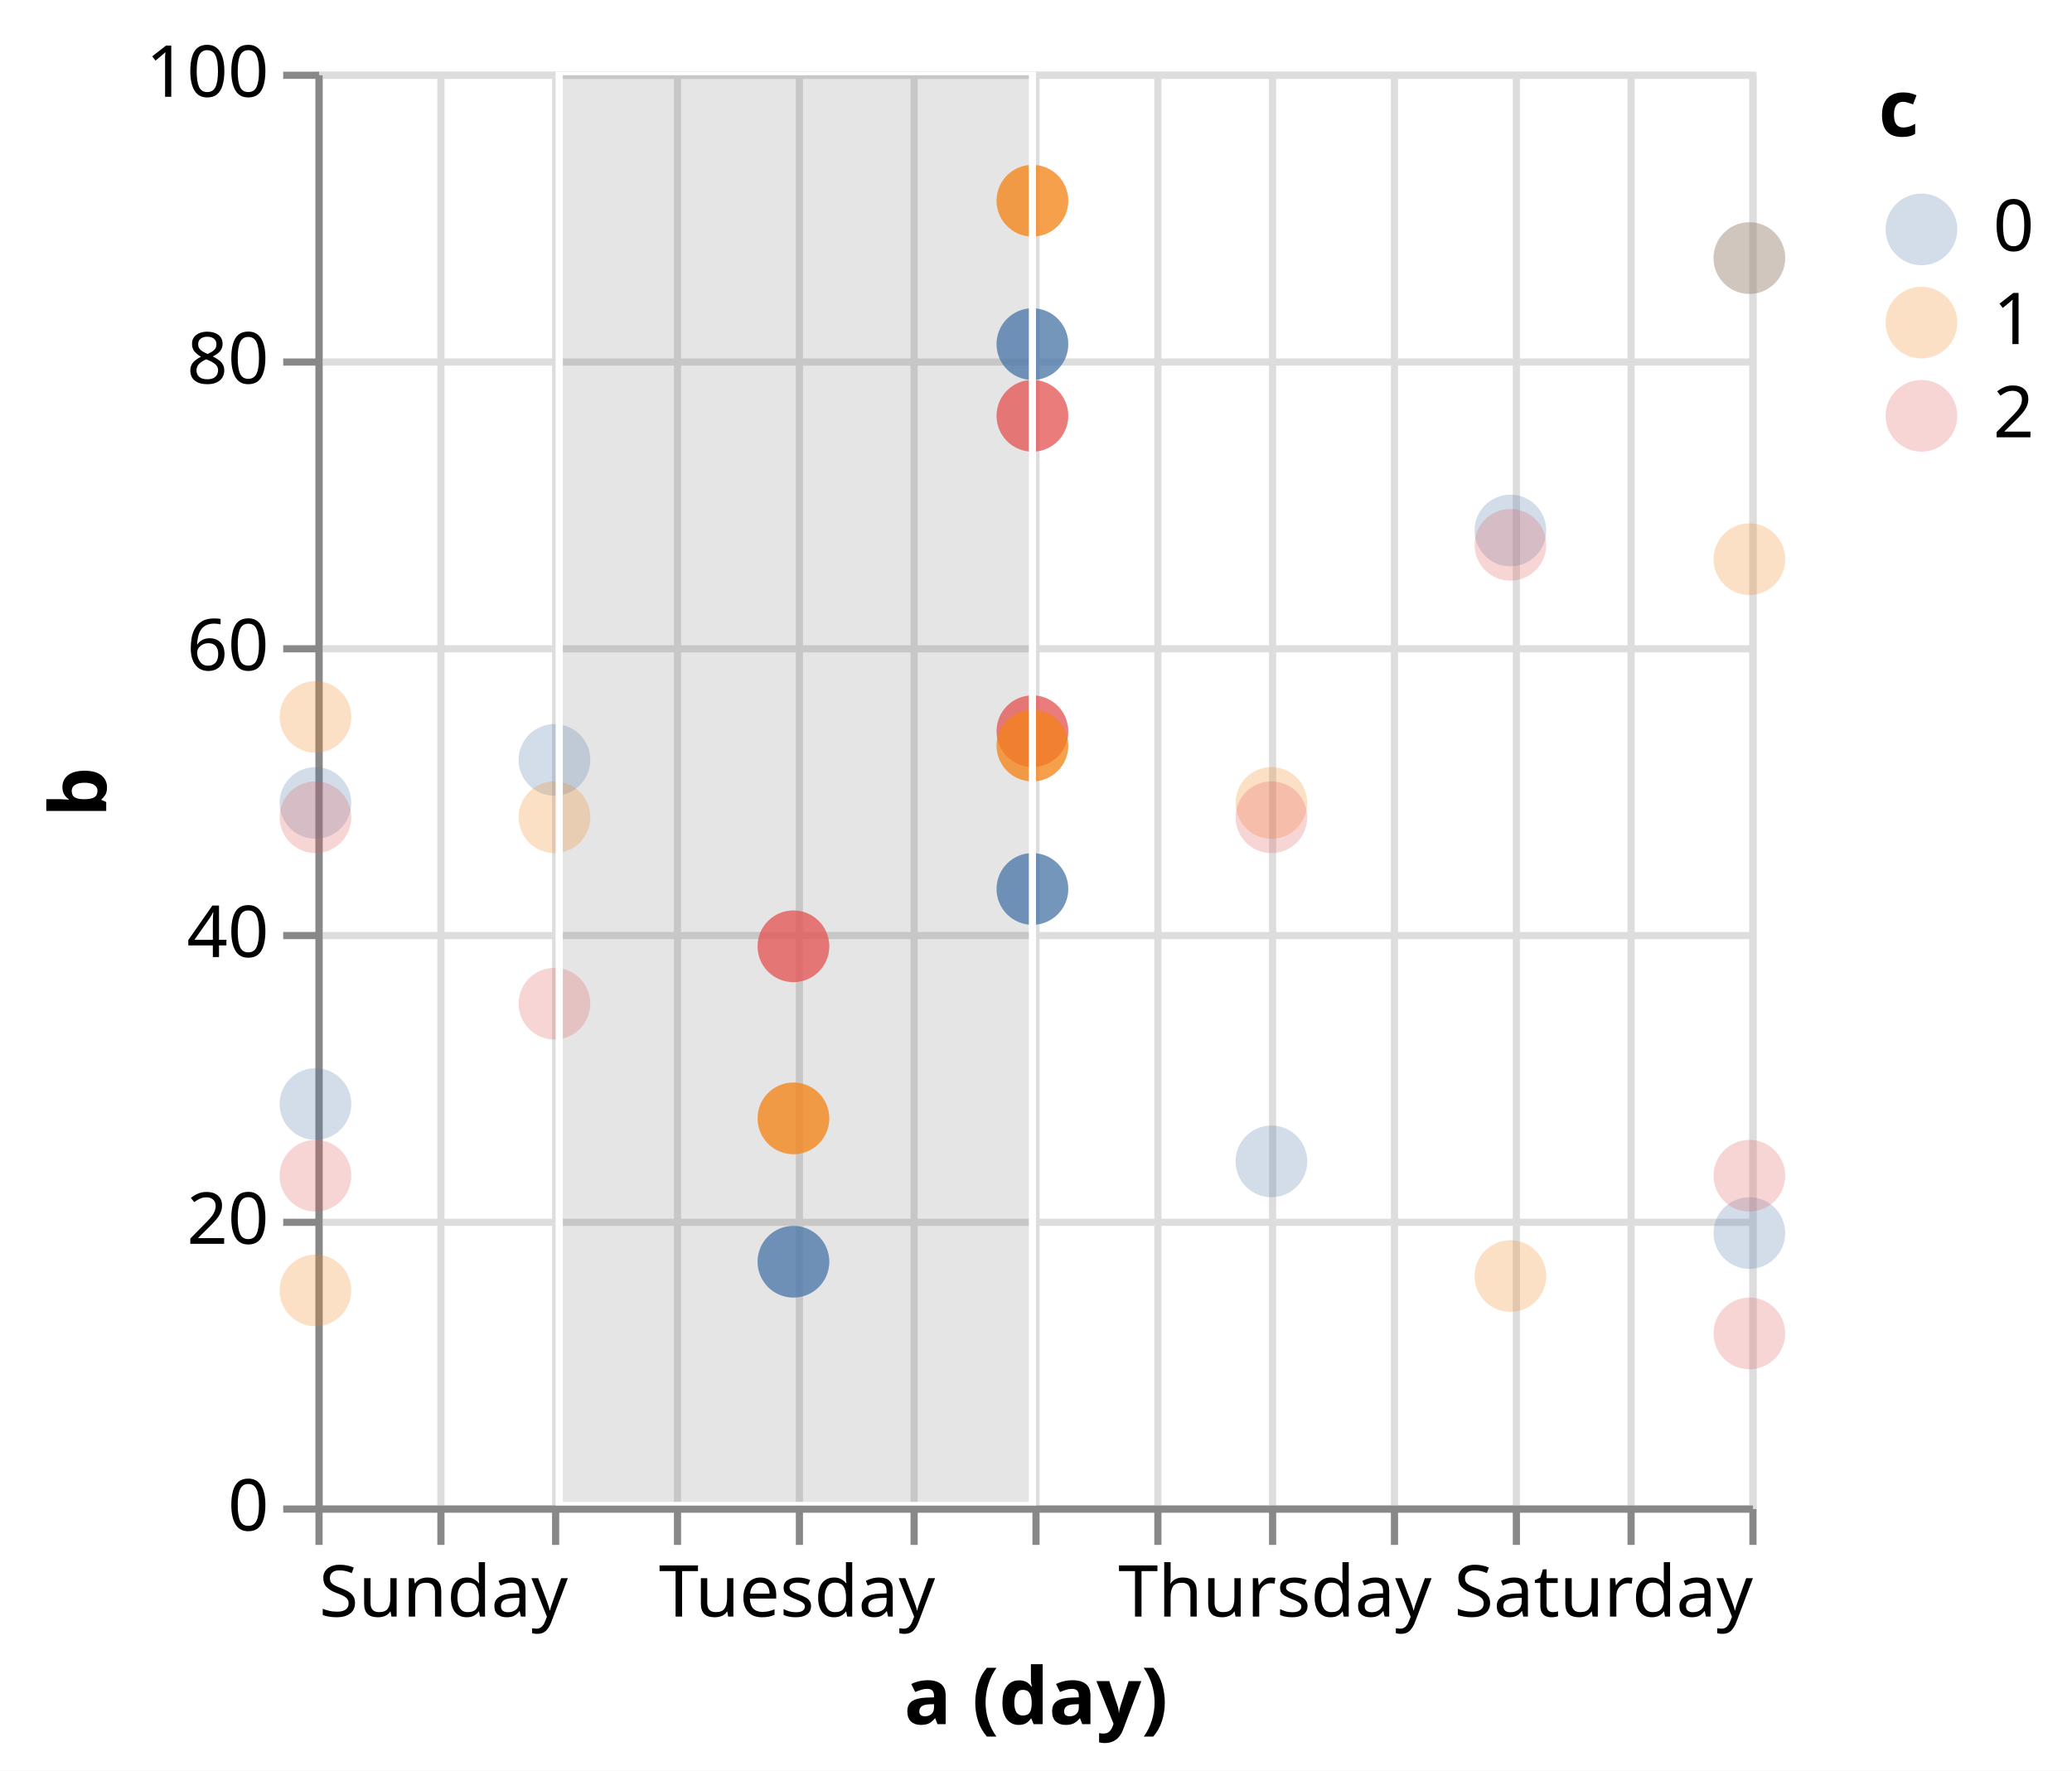
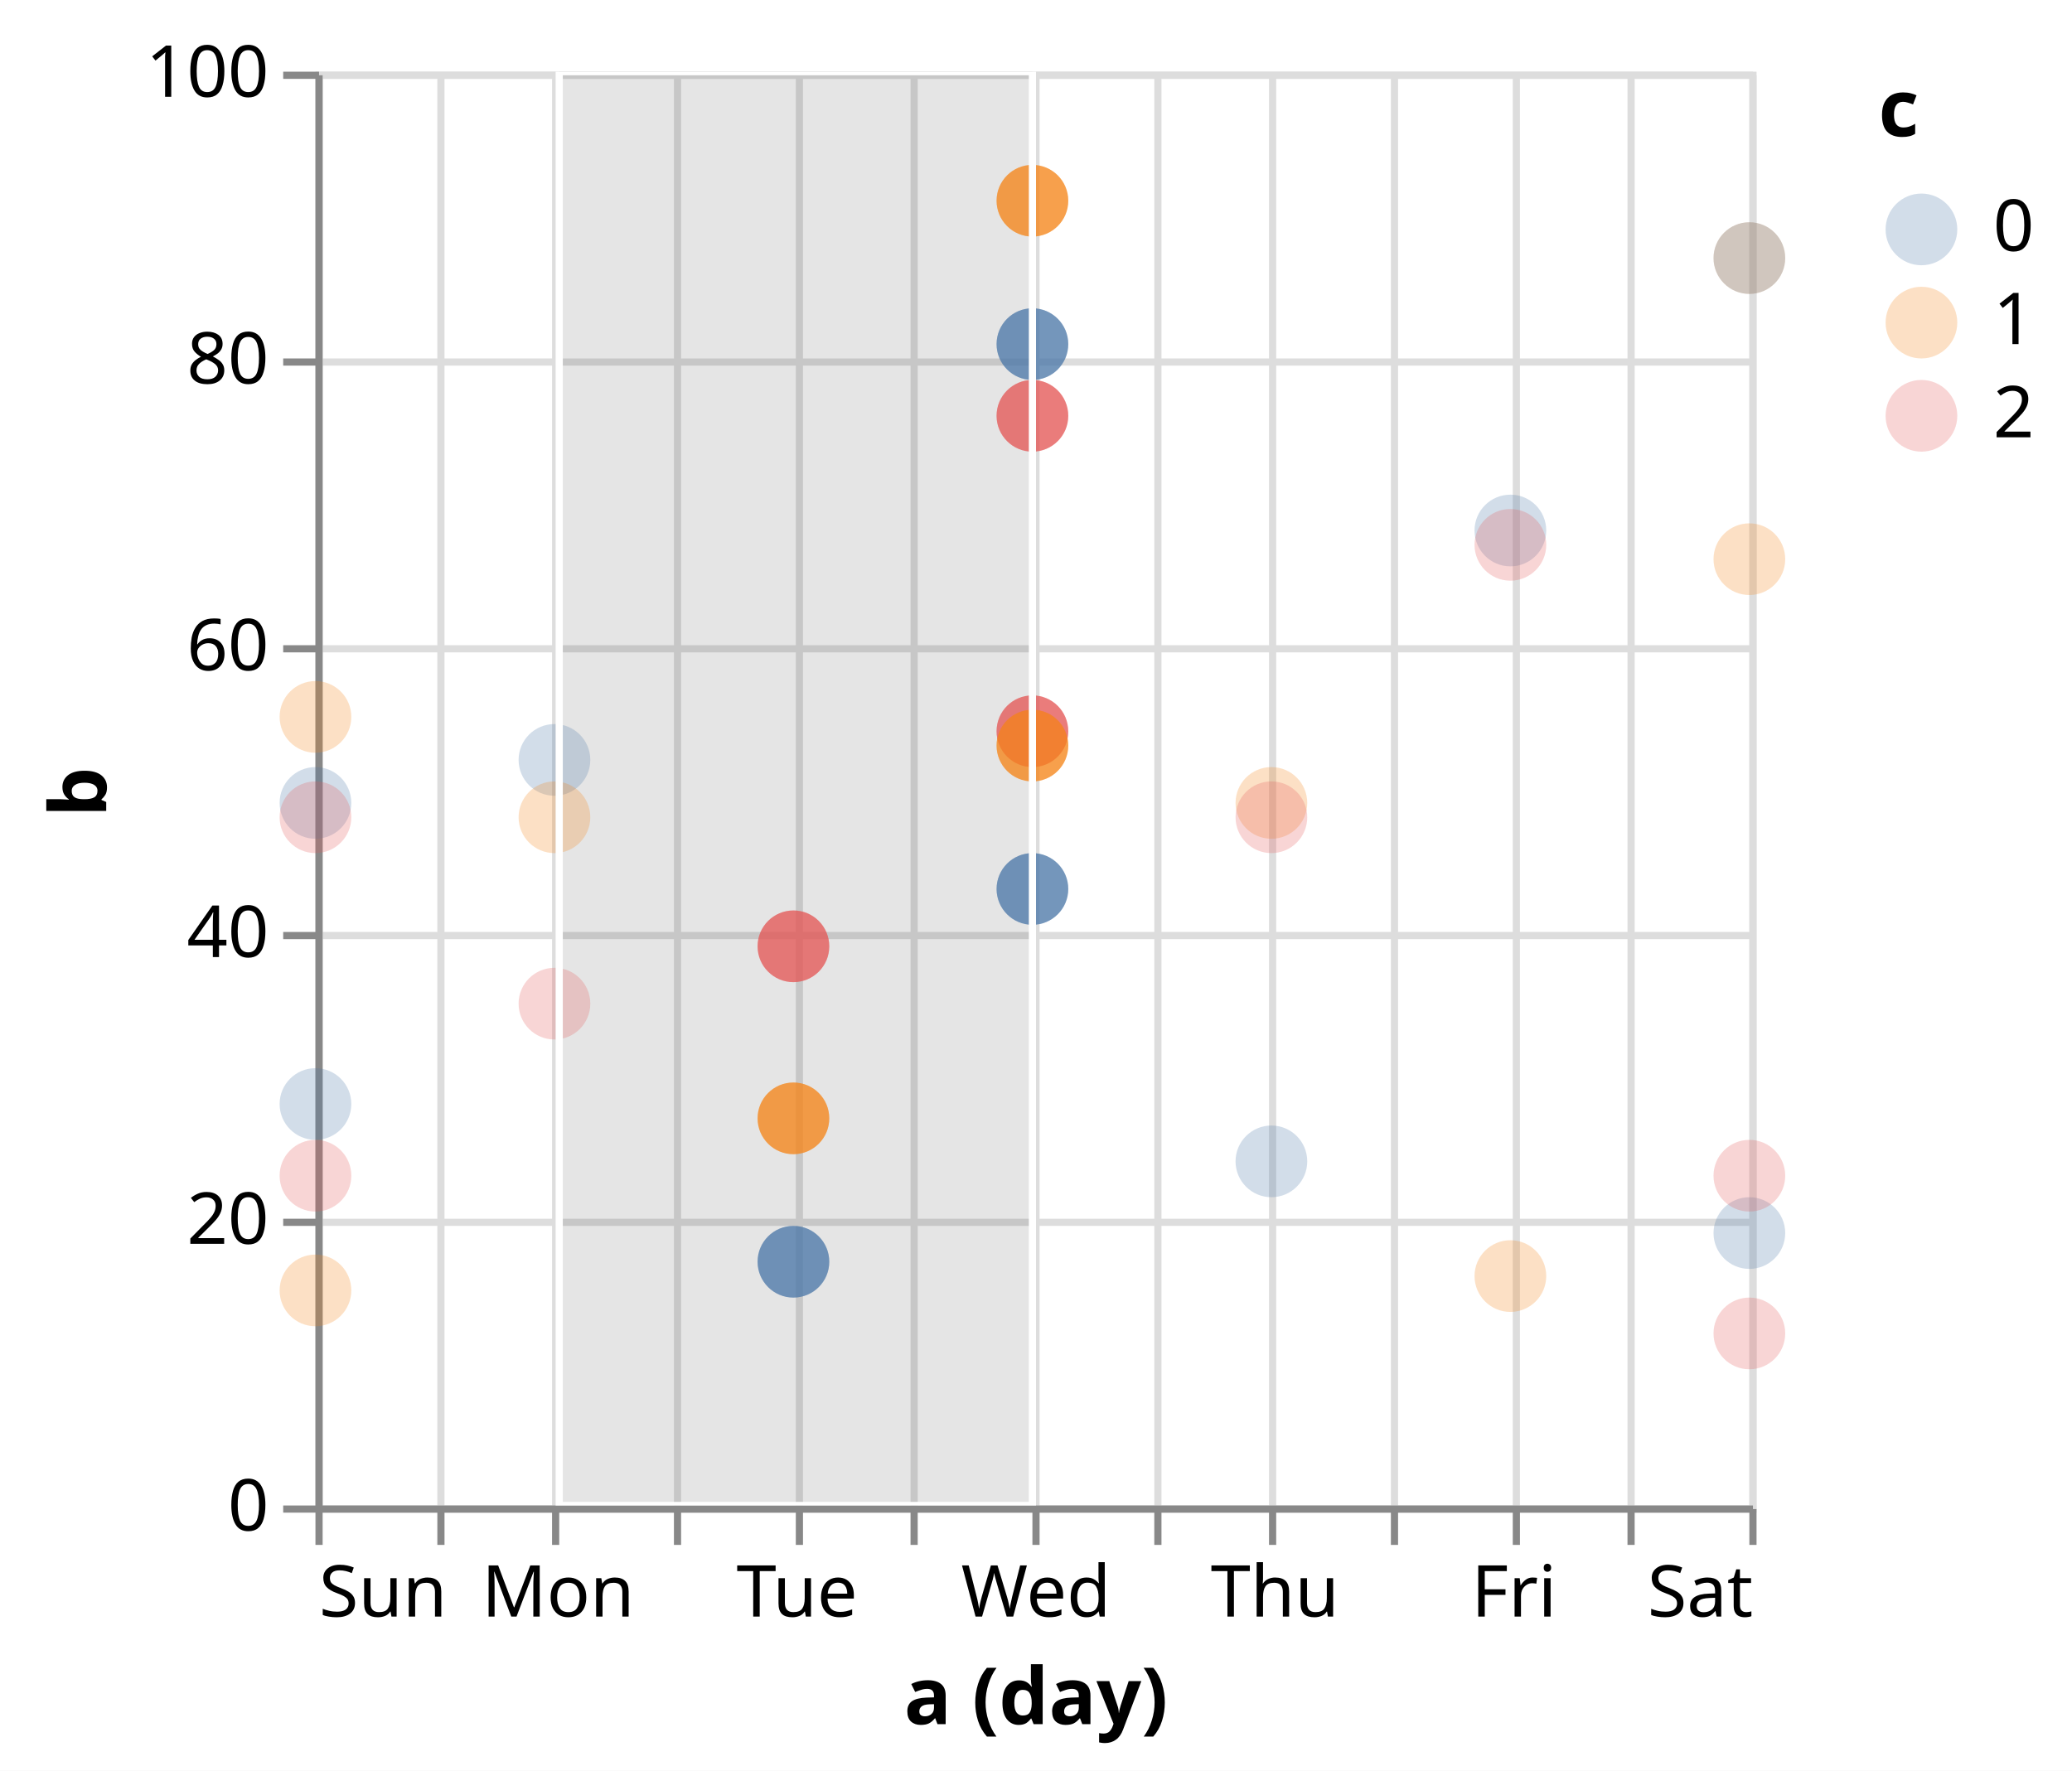
<svg xmlns="http://www.w3.org/2000/svg" class="marks" width="289" height="247" viewBox="0 0 289 247" version="1.1">
  <rect width="289" height="247" style="fill: white;" />
  <defs>
    <clipPath id="clip1">
      <rect x="0" y="0" width="200" height="200" />
    </clipPath>
    <clipPath id="clip2">
      <rect x="0" y="0" width="200" height="200" />
    </clipPath>
  </defs>
  <g transform="translate(44,10)">
    <g class="mark-group role-frame root">
      <g transform="translate(0,0)">
        <path class="background" d="M0.5,0.5h200v200h-200Z" style="fill: none; stroke: #ddd;" />
        <g>
          <g class="mark-group role-axis">
            <g transform="translate(0.5,200.5)">
              <path class="background" d="M0,0h0v0h0Z" style="pointer-events: none; fill: none;" />
              <g>
                <g class="mark-rule role-axis-grid" style="pointer-events: none;">
                  <line transform="translate(0,-200)" x2="0" y2="200" style="fill: none; stroke: #ddd; stroke-width: 1; opacity: 1;" />
                  <line transform="translate(17,-200)" x2="0" y2="200" style="fill: none; stroke: #ddd; stroke-width: 1; opacity: 1;" />
                  <line transform="translate(33,-200)" x2="0" y2="200" style="fill: none; stroke: #ddd; stroke-width: 1; opacity: 1;" />
                  <line transform="translate(50,-200)" x2="0" y2="200" style="fill: none; stroke: #ddd; stroke-width: 1; opacity: 1;" />
                  <line transform="translate(67,-200)" x2="0" y2="200" style="fill: none; stroke: #ddd; stroke-width: 1; opacity: 1;" />
                  <line transform="translate(83,-200)" x2="0" y2="200" style="fill: none; stroke: #ddd; stroke-width: 1; opacity: 1;" />
                  <line transform="translate(100,-200)" x2="0" y2="200" style="fill: none; stroke: #ddd; stroke-width: 1; opacity: 1;" />
                  <line transform="translate(117,-200)" x2="0" y2="200" style="fill: none; stroke: #ddd; stroke-width: 1; opacity: 1;" />
                  <line transform="translate(133,-200)" x2="0" y2="200" style="fill: none; stroke: #ddd; stroke-width: 1; opacity: 1;" />
                  <line transform="translate(150,-200)" x2="0" y2="200" style="fill: none; stroke: #ddd; stroke-width: 1; opacity: 1;" />
                  <line transform="translate(167,-200)" x2="0" y2="200" style="fill: none; stroke: #ddd; stroke-width: 1; opacity: 1;" />
                  <line transform="translate(183,-200)" x2="0" y2="200" style="fill: none; stroke: #ddd; stroke-width: 1; opacity: 1;" />
                  <line transform="translate(200,-200)" x2="0" y2="200" style="fill: none; stroke: #ddd; stroke-width: 1; opacity: 1;" />
                </g>
              </g>
              <path class="foreground" d="" style="pointer-events: none; display: none; fill: none;" />
            </g>
          </g>
          <g class="mark-group role-axis">
            <g transform="translate(0.5,0.5)">
              <path class="background" d="M0,0h0v0h0Z" style="pointer-events: none; fill: none;" />
              <g>
                <g class="mark-rule role-axis-grid" style="pointer-events: none;">
                  <line transform="translate(0,200)" x2="200" y2="0" style="fill: none; stroke: #ddd; stroke-width: 1; opacity: 1;" />
                  <line transform="translate(0,160)" x2="200" y2="0" style="fill: none; stroke: #ddd; stroke-width: 1; opacity: 1;" />
                  <line transform="translate(0,120)" x2="200" y2="0" style="fill: none; stroke: #ddd; stroke-width: 1; opacity: 1;" />
                  <line transform="translate(0,80)" x2="200" y2="0" style="fill: none; stroke: #ddd; stroke-width: 1; opacity: 1;" />
                  <line transform="translate(0,40)" x2="200" y2="0" style="fill: none; stroke: #ddd; stroke-width: 1; opacity: 1;" />
                  <line transform="translate(0,0)" x2="200" y2="0" style="fill: none; stroke: #ddd; stroke-width: 1; opacity: 1;" />
                </g>
              </g>
              <path class="foreground" d="" style="pointer-events: none; display: none; fill: none;" />
            </g>
          </g>
          <g class="mark-group role-axis">
            <g transform="translate(0.5,200.5)">
              <path class="background" d="M0,0h0v0h0Z" style="pointer-events: none; fill: none;" />
              <g>
                <g class="mark-rule role-axis-tick" style="pointer-events: none;">
                  <line transform="translate(0,0)" x2="0" y2="5" style="fill: none; stroke: #888; stroke-width: 1; opacity: 1;" />
                  <line transform="translate(17,0)" x2="0" y2="5" style="fill: none; stroke: #888; stroke-width: 1; opacity: 1;" />
                  <line transform="translate(33,0)" x2="0" y2="5" style="fill: none; stroke: #888; stroke-width: 1; opacity: 1;" />
                  <line transform="translate(50,0)" x2="0" y2="5" style="fill: none; stroke: #888; stroke-width: 1; opacity: 1;" />
                  <line transform="translate(67,0)" x2="0" y2="5" style="fill: none; stroke: #888; stroke-width: 1; opacity: 1;" />
                  <line transform="translate(83,0)" x2="0" y2="5" style="fill: none; stroke: #888; stroke-width: 1; opacity: 1;" />
                  <line transform="translate(100,0)" x2="0" y2="5" style="fill: none; stroke: #888; stroke-width: 1; opacity: 1;" />
                  <line transform="translate(117,0)" x2="0" y2="5" style="fill: none; stroke: #888; stroke-width: 1; opacity: 1;" />
                  <line transform="translate(133,0)" x2="0" y2="5" style="fill: none; stroke: #888; stroke-width: 1; opacity: 1;" />
                  <line transform="translate(150,0)" x2="0" y2="5" style="fill: none; stroke: #888; stroke-width: 1; opacity: 1;" />
                  <line transform="translate(167,0)" x2="0" y2="5" style="fill: none; stroke: #888; stroke-width: 1; opacity: 1;" />
                  <line transform="translate(183,0)" x2="0" y2="5" style="fill: none; stroke: #888; stroke-width: 1; opacity: 1;" />
                  <line transform="translate(200,0)" x2="0" y2="5" style="fill: none; stroke: #888; stroke-width: 1; opacity: 1;" />
                </g>
                <g class="mark-text role-axis-label" style="pointer-events: none;">
-                   <text text-anchor="start" transform="translate(0,15)" style="font-family: sans-serif; font-size: 10px; fill: #000; opacity: 1;">Sunday</text>
-                   <text text-anchor="middle" transform="translate(16.66667,15)" style="font-family: sans-serif; font-size: 10px; fill: #000; opacity: 0;">Sunday</text>
-                   <text text-anchor="middle" transform="translate(33.33333,15)" style="font-family: sans-serif; font-size: 10px; fill: #000; opacity: 0;">Monday</text>
-                   <text text-anchor="middle" transform="translate(50,15)" style="font-family: sans-serif; font-size: 10px; fill: #000; opacity: 0;">Monday</text>
-                   <text text-anchor="middle" transform="translate(66.66667,15)" style="font-family: sans-serif; font-size: 10px; fill: #000; opacity: 1;">Tuesday</text>
-                   <text text-anchor="middle" transform="translate(83.33333,15)" style="font-family: sans-serif; font-size: 10px; fill: #000; opacity: 0;">Tuesday</text>
-                   <text text-anchor="middle" transform="translate(100,15)" style="font-family: sans-serif; font-size: 10px; fill: #000; opacity: 0;">Wednesday</text>
-                   <text text-anchor="middle" transform="translate(116.6667,15)" style="font-family: sans-serif; font-size: 10px; fill: #000; opacity: 0;">Wednesday</text>
-                   <text text-anchor="middle" transform="translate(133.3333,15)" style="font-family: sans-serif; font-size: 10px; fill: #000; opacity: 1;">Thursday</text>
-                   <text text-anchor="middle" transform="translate(150,15)" style="font-family: sans-serif; font-size: 10px; fill: #000; opacity: 0;">Thursday</text>
-                   <text text-anchor="middle" transform="translate(166.6667,15)" style="font-family: sans-serif; font-size: 10px; fill: #000; opacity: 0;">Friday</text>
-                   <text text-anchor="middle" transform="translate(183.3333,15)" style="font-family: sans-serif; font-size: 10px; fill: #000; opacity: 0;">Friday</text>
-                   <text text-anchor="end" transform="translate(200,15)" style="font-family: sans-serif; font-size: 10px; fill: #000; opacity: 1;">Saturday</text>
+                   <text text-anchor="start" transform="translate(0,15)" style="font-family: sans-serif; font-size: 10px; fill: #000; opacity: 1;">Sun</text>
+                   <text text-anchor="middle" transform="translate(16.66667,15)" style="font-family: sans-serif; font-size: 10px; fill: #000; opacity: 0;">Sun</text>
+                   <text text-anchor="middle" transform="translate(33.33333,15)" style="font-family: sans-serif; font-size: 10px; fill: #000; opacity: 1;">Mon</text>
+                   <text text-anchor="middle" transform="translate(50,15)" style="font-family: sans-serif; font-size: 10px; fill: #000; opacity: 0;">Mon</text>
+                   <text text-anchor="middle" transform="translate(66.66667,15)" style="font-family: sans-serif; font-size: 10px; fill: #000; opacity: 1;">Tue</text>
+                   <text text-anchor="middle" transform="translate(83.33333,15)" style="font-family: sans-serif; font-size: 10px; fill: #000; opacity: 0;">Tue</text>
+                   <text text-anchor="middle" transform="translate(100,15)" style="font-family: sans-serif; font-size: 10px; fill: #000; opacity: 1;">Wed</text>
+                   <text text-anchor="middle" transform="translate(116.6667,15)" style="font-family: sans-serif; font-size: 10px; fill: #000; opacity: 0;">Wed</text>
+                   <text text-anchor="middle" transform="translate(133.3333,15)" style="font-family: sans-serif; font-size: 10px; fill: #000; opacity: 1;">Thu</text>
+                   <text text-anchor="middle" transform="translate(150,15)" style="font-family: sans-serif; font-size: 10px; fill: #000; opacity: 0;">Thu</text>
+                   <text text-anchor="middle" transform="translate(166.6667,15)" style="font-family: sans-serif; font-size: 10px; fill: #000; opacity: 1;">Fri</text>
+                   <text text-anchor="middle" transform="translate(183.3333,15)" style="font-family: sans-serif; font-size: 10px; fill: #000; opacity: 0;">Fri</text>
+                   <text text-anchor="end" transform="translate(200,15)" style="font-family: sans-serif; font-size: 10px; fill: #000; opacity: 1;">Sat</text>
                </g>
                <g class="mark-rule role-axis-domain" style="pointer-events: none;">
                  <line transform="translate(0,0)" x2="200" y2="0" style="fill: none; stroke: #888; stroke-width: 1; opacity: 1;" />
                </g>
                <g class="mark-text role-axis-title" style="pointer-events: none;">
                  <text text-anchor="middle" transform="translate(100,30)" style="font-family: sans-serif; font-size: 11px; font-weight: bold; fill: #000; opacity: 1;">a (day)</text>
                </g>
              </g>
              <path class="foreground" d="" style="pointer-events: none; display: none; fill: none;" />
            </g>
          </g>
          <g class="mark-group role-axis">
            <g transform="translate(0.5,0.5)">
              <path class="background" d="M0,0h0v0h0Z" style="pointer-events: none; fill: none;" />
              <g>
                <g class="mark-rule role-axis-tick" style="pointer-events: none;">
                  <line transform="translate(0,200)" x2="-5" y2="0" style="fill: none; stroke: #888; stroke-width: 1; opacity: 1;" />
                  <line transform="translate(0,160)" x2="-5" y2="0" style="fill: none; stroke: #888; stroke-width: 1; opacity: 1;" />
                  <line transform="translate(0,120)" x2="-5" y2="0" style="fill: none; stroke: #888; stroke-width: 1; opacity: 1;" />
                  <line transform="translate(0,80)" x2="-5" y2="0" style="fill: none; stroke: #888; stroke-width: 1; opacity: 1;" />
                  <line transform="translate(0,40)" x2="-5" y2="0" style="fill: none; stroke: #888; stroke-width: 1; opacity: 1;" />
                  <line transform="translate(0,0)" x2="-5" y2="0" style="fill: none; stroke: #888; stroke-width: 1; opacity: 1;" />
                </g>
                <g class="mark-text role-axis-label" style="pointer-events: none;">
                  <text text-anchor="end" transform="translate(-7,203)" style="font-family: sans-serif; font-size: 10px; fill: #000; opacity: 1;">0</text>
                  <text text-anchor="end" transform="translate(-7,163)" style="font-family: sans-serif; font-size: 10px; fill: #000; opacity: 1;">20</text>
                  <text text-anchor="end" transform="translate(-7,123)" style="font-family: sans-serif; font-size: 10px; fill: #000; opacity: 1;">40</text>
                  <text text-anchor="end" transform="translate(-7,83)" style="font-family: sans-serif; font-size: 10px; fill: #000; opacity: 1;">60</text>
                  <text text-anchor="end" transform="translate(-7,43)" style="font-family: sans-serif; font-size: 10px; fill: #000; opacity: 1;">80</text>
                  <text text-anchor="end" transform="translate(-7,3)" style="font-family: sans-serif; font-size: 10px; fill: #000; opacity: 1;">100</text>
                </g>
                <g class="mark-rule role-axis-domain" style="pointer-events: none;">
                  <line transform="translate(0,200)" x2="0" y2="-200" style="fill: none; stroke: #888; stroke-width: 1; opacity: 1;" />
                </g>
                <g class="mark-text role-axis-title" style="pointer-events: none;">
                  <text text-anchor="middle" transform="translate(-27.68457,100) rotate(-90) translate(0,-2)" style="font-family: sans-serif; font-size: 11px; font-weight: bold; fill: #000; opacity: 1;">b</text>
                </g>
              </g>
              <path class="foreground" d="" style="pointer-events: none; display: none; fill: none;" />
            </g>
          </g>
          <g class="mark-rect role-mark sel_brush_bg" clip-path="url(#clip1)">
            <path d="M34,0h66v200h-66Z" style="fill: #333; fill-opacity: 0.125;" />
          </g>
          <g class="mark-symbol role-mark layer_0_marks">
            <path transform="translate(0,144)" d="M5,0A5,5,0,1,1,-5,0A5,5,0,1,1,5,0" style="fill: #4c78a8; stroke-width: 2; opacity: 0.25;" />
            <path transform="translate(0,90)" d="M5,0A5,5,0,1,1,-5,0A5,5,0,1,1,5,0" style="fill: #f58518; stroke-width: 2; opacity: 0.25;" />
            <path transform="translate(0,154)" d="M5,0A5,5,0,1,1,-5,0A5,5,0,1,1,5,0" style="fill: #e45756; stroke-width: 2; opacity: 0.25;" />
            <path transform="translate(100,114)" d="M5,0A5,5,0,1,1,-5,0A5,5,0,1,1,5,0" style="fill: #4c78a8; stroke-width: 2; opacity: 0.25;" />
            <path transform="translate(100,18)" d="M5,0A5,5,0,1,1,-5,0A5,5,0,1,1,5,0" style="fill: #f58518; stroke-width: 2; opacity: 0.25;" />
            <path transform="translate(100,92)" d="M5,0A5,5,0,1,1,-5,0A5,5,0,1,1,5,0" style="fill: #e45756; stroke-width: 2; opacity: 0.25;" />
            <path transform="translate(100,38)" d="M5,0A5,5,0,1,1,-5,0A5,5,0,1,1,5,0" style="fill: #4c78a8; stroke-width: 2; opacity: 0.25;" />
            <path transform="translate(100,94)" d="M5,0A5,5,0,1,1,-5,0A5,5,0,1,1,5,0" style="fill: #f58518; stroke-width: 2; opacity: 0.25;" />
            <path transform="translate(100,48)" d="M5,0A5,5,0,1,1,-5,0A5,5,0,1,1,5,0" style="fill: #e45756; stroke-width: 2; opacity: 0.25;" />
            <path transform="translate(200,162)" d="M5,0A5,5,0,1,1,-5,0A5,5,0,1,1,5,0" style="fill: #4c78a8; stroke-width: 2; opacity: 0.25;" />
            <path transform="translate(200,26)" d="M5,0A5,5,0,1,1,-5,0A5,5,0,1,1,5,0" style="fill: #f58518; stroke-width: 2; opacity: 0.25;" />
            <path transform="translate(200,176)" d="M5,0A5,5,0,1,1,-5,0A5,5,0,1,1,5,0" style="fill: #e45756; stroke-width: 2; opacity: 0.25;" />
            <path transform="translate(33.33333,96)" d="M5,0A5,5,0,1,1,-5,0A5,5,0,1,1,5,0" style="fill: #4c78a8; stroke-width: 2; opacity: 0.25;" />
            <path transform="translate(33.33333,104)" d="M5,0A5,5,0,1,1,-5,0A5,5,0,1,1,5,0" style="fill: #f58518; stroke-width: 2; opacity: 0.25;" />
            <path transform="translate(33.33333,130)" d="M5,0A5,5,0,1,1,-5,0A5,5,0,1,1,5,0" style="fill: #e45756; stroke-width: 2; opacity: 0.25;" />
            <path transform="translate(133.3333,152)" d="M5,0A5,5,0,1,1,-5,0A5,5,0,1,1,5,0" style="fill: #4c78a8; stroke-width: 2; opacity: 0.25;" />
            <path transform="translate(133.3333,102)" d="M5,0A5,5,0,1,1,-5,0A5,5,0,1,1,5,0" style="fill: #f58518; stroke-width: 2; opacity: 0.25;" />
            <path transform="translate(133.3333,104)" d="M5,0A5,5,0,1,1,-5,0A5,5,0,1,1,5,0" style="fill: #e45756; stroke-width: 2; opacity: 0.25;" />
            <path transform="translate(200,26)" d="M5,0A5,5,0,1,1,-5,0A5,5,0,1,1,5,0" style="fill: #4c78a8; stroke-width: 2; opacity: 0.25;" />
            <path transform="translate(200,68)" d="M5,0A5,5,0,1,1,-5,0A5,5,0,1,1,5,0" style="fill: #f58518; stroke-width: 2; opacity: 0.25;" />
            <path transform="translate(200,154)" d="M5,0A5,5,0,1,1,-5,0A5,5,0,1,1,5,0" style="fill: #e45756; stroke-width: 2; opacity: 0.25;" />
            <path transform="translate(66.66667,166)" d="M5,0A5,5,0,1,1,-5,0A5,5,0,1,1,5,0" style="fill: #4c78a8; stroke-width: 2; opacity: 0.25;" />
            <path transform="translate(66.66667,146)" d="M5,0A5,5,0,1,1,-5,0A5,5,0,1,1,5,0" style="fill: #f58518; stroke-width: 2; opacity: 0.25;" />
            <path transform="translate(66.66667,122)" d="M5,0A5,5,0,1,1,-5,0A5,5,0,1,1,5,0" style="fill: #e45756; stroke-width: 2; opacity: 0.25;" />
            <path transform="translate(166.6667,64)" d="M5,0A5,5,0,1,1,-5,0A5,5,0,1,1,5,0" style="fill: #4c78a8; stroke-width: 2; opacity: 0.25;" />
            <path transform="translate(166.6667,168)" d="M5,0A5,5,0,1,1,-5,0A5,5,0,1,1,5,0" style="fill: #f58518; stroke-width: 2; opacity: 0.25;" />
            <path transform="translate(166.6667,66)" d="M5,0A5,5,0,1,1,-5,0A5,5,0,1,1,5,0" style="fill: #e45756; stroke-width: 2; opacity: 0.25;" />
            <path transform="translate(0,102)" d="M5,0A5,5,0,1,1,-5,0A5,5,0,1,1,5,0" style="fill: #4c78a8; stroke-width: 2; opacity: 0.25;" />
            <path transform="translate(0,170)" d="M5,0A5,5,0,1,1,-5,0A5,5,0,1,1,5,0" style="fill: #f58518; stroke-width: 2; opacity: 0.25;" />
            <path transform="translate(0,104)" d="M5,0A5,5,0,1,1,-5,0A5,5,0,1,1,5,0" style="fill: #e45756; stroke-width: 2; opacity: 0.25;" />
          </g>
          <g class="mark-symbol role-mark layer_1_marks" style="pointer-events: none;">
            <path transform="translate(100,114)" d="M5,0A5,5,0,1,1,-5,0A5,5,0,1,1,5,0" style="fill: #4c78a8; stroke-width: 2; opacity: 0.7;" />
            <path transform="translate(100,18)" d="M5,0A5,5,0,1,1,-5,0A5,5,0,1,1,5,0" style="fill: #f58518; stroke-width: 2; opacity: 0.7;" />
            <path transform="translate(100,92)" d="M5,0A5,5,0,1,1,-5,0A5,5,0,1,1,5,0" style="fill: #e45756; stroke-width: 2; opacity: 0.7;" />
            <path transform="translate(100,38)" d="M5,0A5,5,0,1,1,-5,0A5,5,0,1,1,5,0" style="fill: #4c78a8; stroke-width: 2; opacity: 0.7;" />
            <path transform="translate(100,94)" d="M5,0A5,5,0,1,1,-5,0A5,5,0,1,1,5,0" style="fill: #f58518; stroke-width: 2; opacity: 0.7;" />
            <path transform="translate(100,48)" d="M5,0A5,5,0,1,1,-5,0A5,5,0,1,1,5,0" style="fill: #e45756; stroke-width: 2; opacity: 0.7;" />
            <path transform="translate(66.66667,166)" d="M5,0A5,5,0,1,1,-5,0A5,5,0,1,1,5,0" style="fill: #4c78a8; stroke-width: 2; opacity: 0.7;" />
            <path transform="translate(66.66667,146)" d="M5,0A5,5,0,1,1,-5,0A5,5,0,1,1,5,0" style="fill: #f58518; stroke-width: 2; opacity: 0.7;" />
            <path transform="translate(66.66667,122)" d="M5,0A5,5,0,1,1,-5,0A5,5,0,1,1,5,0" style="fill: #e45756; stroke-width: 2; opacity: 0.7;" />
          </g>
          <g class="mark-rect role-mark sel_brush" clip-path="url(#clip2)">
            <path d="M34,0h66v200h-66Z" style="fill: none; stroke: white;" />
          </g>
          <g class="mark-group role-legend">
            <g transform="translate(218,0)">
              <path class="background" d="M0,0h22v53h-22Z" style="pointer-events: none; fill: none;" />
              <g>
                <g class="mark-group role-legend-entry">
                  <g transform="translate(0,16)">
                    <path class="background" d="M0,0h0v0h0Z" style="pointer-events: none; fill: none;" />
                    <g>
                      <g class="mark-group role-scope">
                        <g transform="translate(0,0)">
                          <path class="background" d="M0,0h21.562v11h-21.562Z" style="pointer-events: none; fill: none; opacity: 1;" />
                          <g>
                            <g class="mark-symbol role-legend-symbol" style="pointer-events: none;">
                              <path transform="translate(6,6)" d="M5,0A5,5,0,1,1,-5,0A5,5,0,1,1,5,0" style="fill: #4c78a8; stroke-width: 1.5; opacity: 0.25;" />
                            </g>
                            <g class="mark-text role-legend-label" style="pointer-events: none;">
                              <text text-anchor="start" transform="translate(16,9)" style="font-family: sans-serif; font-size: 10px; fill: #000; opacity: 1;">0</text>
                            </g>
                          </g>
                          <path class="foreground" d="" style="pointer-events: none; display: none; fill: none;" />
                        </g>
                        <g transform="translate(0,13)">
                          <path class="background" d="M0,0h21.562v11h-21.562Z" style="pointer-events: none; fill: none; opacity: 1;" />
                          <g>
                            <g class="mark-symbol role-legend-symbol" style="pointer-events: none;">
                              <path transform="translate(6,6)" d="M5,0A5,5,0,1,1,-5,0A5,5,0,1,1,5,0" style="fill: #f58518; stroke-width: 1.5; opacity: 0.25;" />
                            </g>
                            <g class="mark-text role-legend-label" style="pointer-events: none;">
                              <text text-anchor="start" transform="translate(16,9)" style="font-family: sans-serif; font-size: 10px; fill: #000; opacity: 1;">1</text>
                            </g>
                          </g>
                          <path class="foreground" d="" style="pointer-events: none; display: none; fill: none;" />
                        </g>
                        <g transform="translate(0,26)">
                          <path class="background" d="M0,0h21.562v11h-21.562Z" style="pointer-events: none; fill: none; opacity: 1;" />
                          <g>
                            <g class="mark-symbol role-legend-symbol" style="pointer-events: none;">
                              <path transform="translate(6,6)" d="M5,0A5,5,0,1,1,-5,0A5,5,0,1,1,5,0" style="fill: #e45756; stroke-width: 1.5; opacity: 0.25;" />
                            </g>
                            <g class="mark-text role-legend-label" style="pointer-events: none;">
                              <text text-anchor="start" transform="translate(16,9)" style="font-family: sans-serif; font-size: 10px; fill: #000; opacity: 1;">2</text>
                            </g>
                          </g>
                          <path class="foreground" d="" style="pointer-events: none; display: none; fill: none;" />
                        </g>
                      </g>
                    </g>
                    <path class="foreground" d="" style="pointer-events: none; display: none; fill: none;" />
                  </g>
                </g>
                <g class="mark-text role-legend-title" style="pointer-events: none;">
                  <text text-anchor="start" transform="translate(0,9)" style="font-family: sans-serif; font-size: 11px; font-weight: bold; fill: #000; opacity: 1;">c</text>
                </g>
              </g>
              <path class="foreground" d="" style="pointer-events: none; display: none; fill: none;" />
            </g>
          </g>
        </g>
        <path class="foreground" d="" style="display: none; fill: none;" />
      </g>
    </g>
  </g>
</svg>
